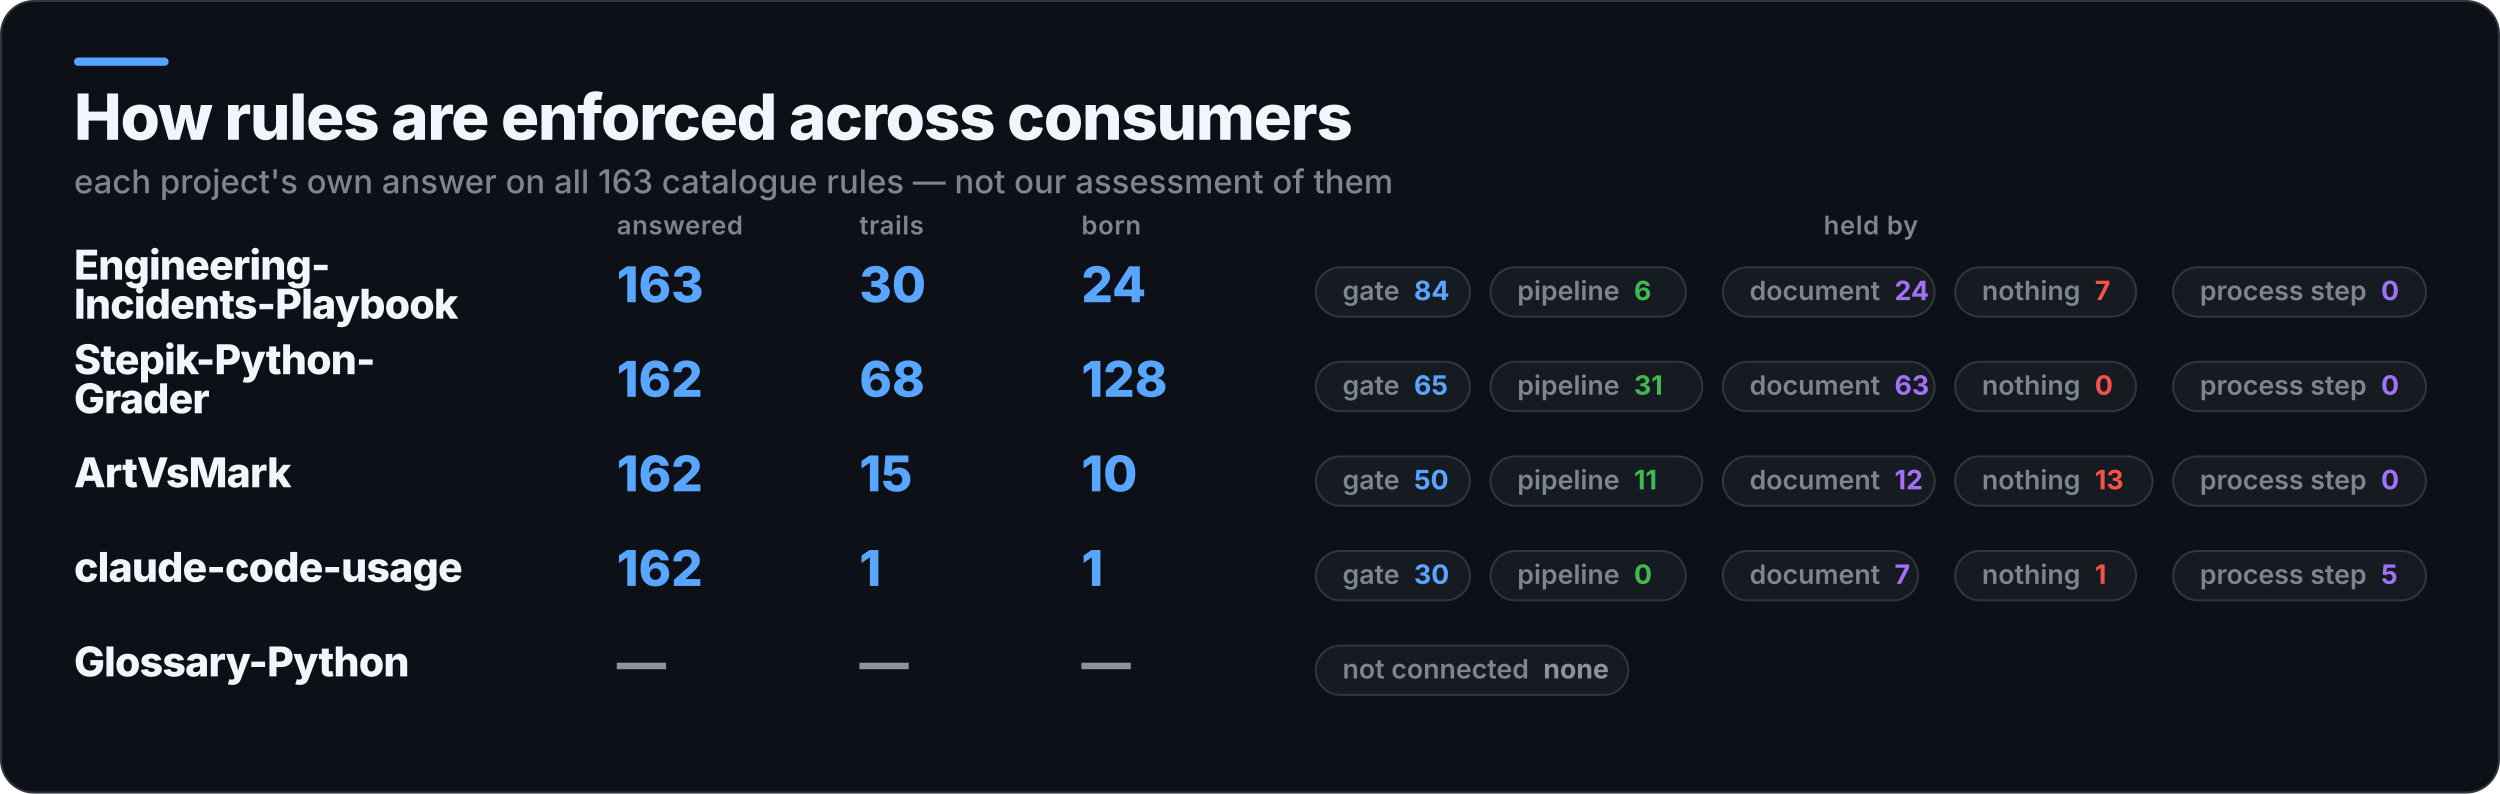
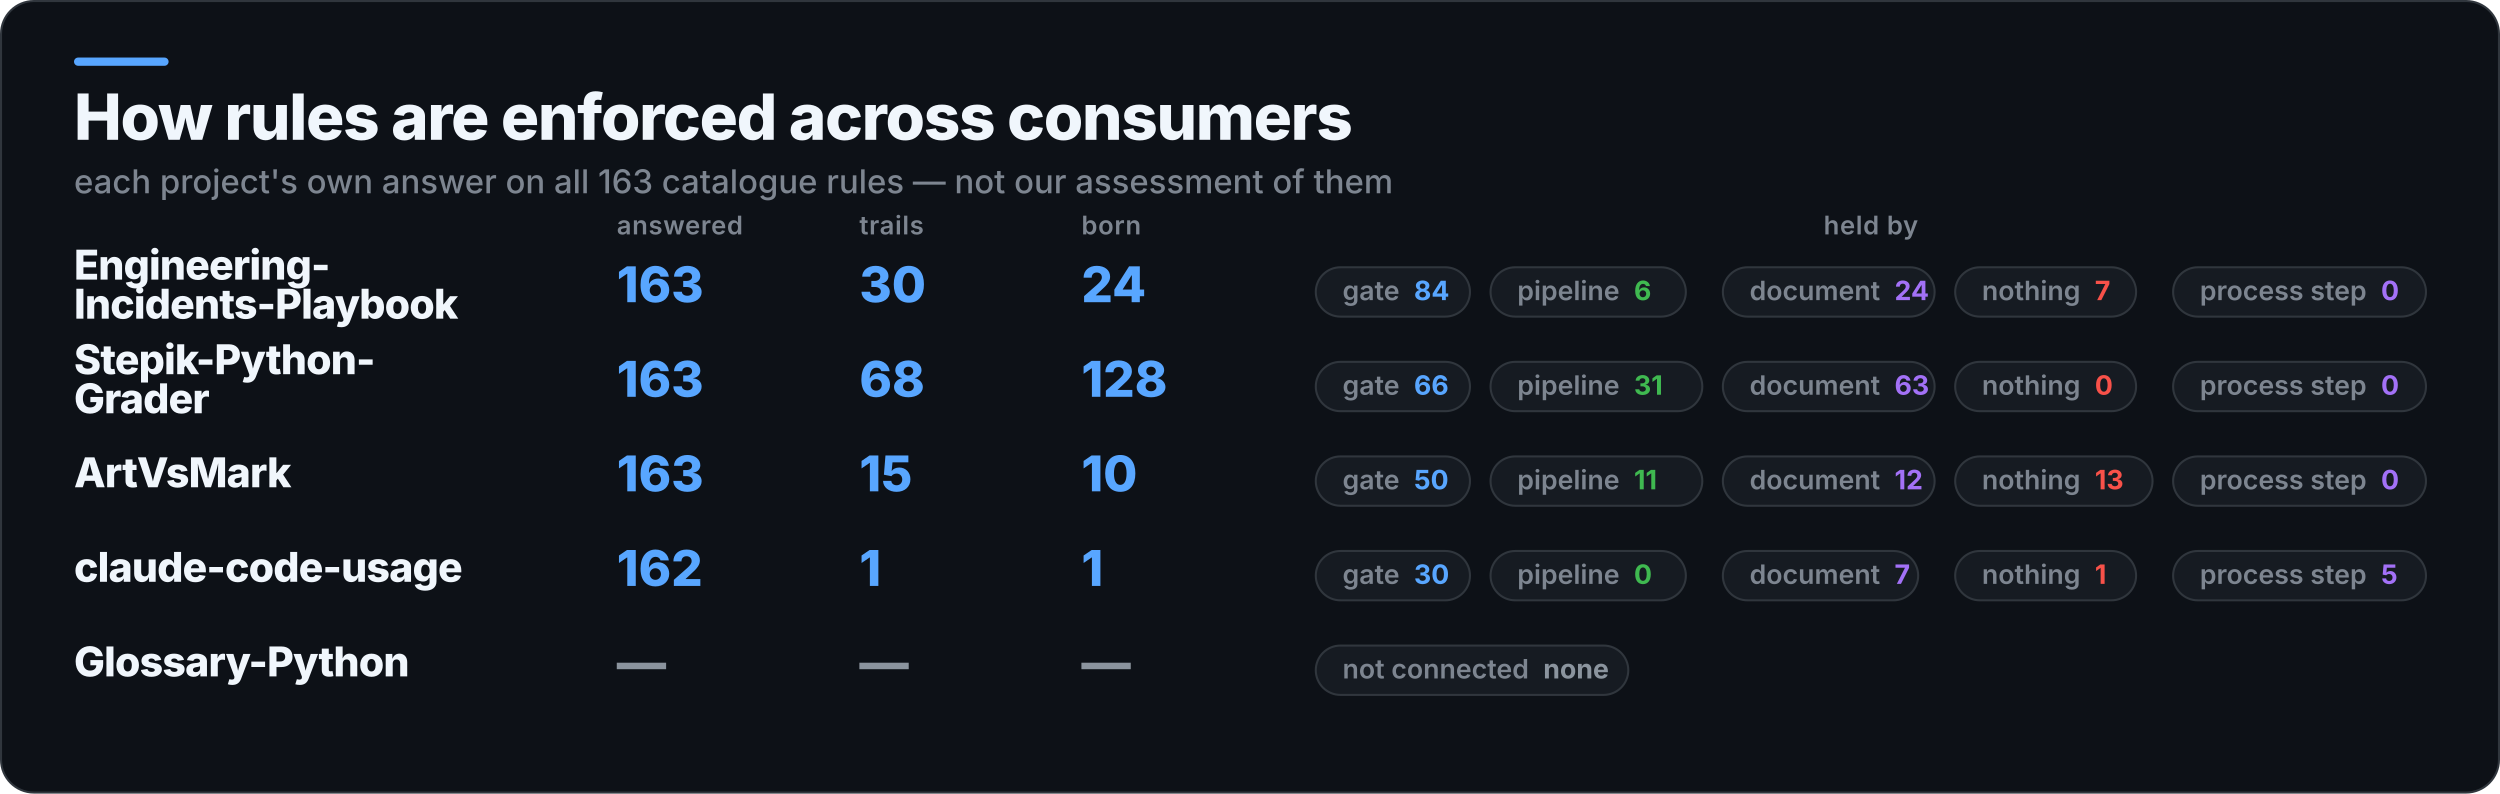
<svg xmlns="http://www.w3.org/2000/svg" width="1216" height="386" viewBox="0 0 1216 386" role="img" aria-label="How rules are enforced across consumers">
  <rect x="0.5" y="0.5" width="1215" height="385" rx="16" fill="#0D1117" stroke="#30363D" />
  <rect x="36" y="28" width="46" height="4" rx="2" fill="#58A6FF" />
  <text x="36" y="68" fill="#F0F6FC" font-family="Inter,Segoe UI,Helvetica,Arial,sans-serif" font-size="31" font-weight="800" letter-spacing="-0.6">How rules are enforced across consumers</text>
  <text x="36" y="94" fill="#7D8590" font-family="Inter,Segoe UI,Helvetica,Arial,sans-serif" font-size="16" font-weight="500">each project's own answer on all 163 catalogue rules — not our assessment of them</text>
  <text x="300" y="114" fill="#7D8590" font-family="Inter,Segoe UI,Helvetica,Arial,sans-serif" font-size="12.5" font-weight="600" letter-spacing="0.3">answered</text>
  <text x="418" y="114" fill="#7D8590" font-family="Inter,Segoe UI,Helvetica,Arial,sans-serif" font-size="12.5" font-weight="600" letter-spacing="0.3">trails</text>
  <text x="526" y="114" fill="#7D8590" font-family="Inter,Segoe UI,Helvetica,Arial,sans-serif" font-size="12.5" font-weight="600" letter-spacing="0.3">born</text>
  <text x="910" y="114" fill="#7D8590" font-family="Inter,Segoe UI,Helvetica,Arial,sans-serif" font-size="12.5" font-weight="600" letter-spacing="0.3" text-anchor="middle">held by</text>
  <text x="36" y="136" fill="#F0F6FC" font-family="Inter,Segoe UI,Helvetica,Arial,sans-serif" font-size="20" font-weight="800" letter-spacing="-0.4">Engineering-</text>
  <text x="36" y="155" fill="#F0F6FC" font-family="Inter,Segoe UI,Helvetica,Arial,sans-serif" font-size="20" font-weight="800" letter-spacing="-0.4">Incidents-Playbook</text>
  <text x="300" y="147" fill="#58A6FF" font-family="Inter,Segoe UI,Helvetica,Arial,sans-serif" font-size="24" font-weight="800">163</text>
  <text x="418" y="147" fill="#58A6FF" font-family="Inter,Segoe UI,Helvetica,Arial,sans-serif" font-size="24" font-weight="800">30</text>
  <text x="526" y="147" fill="#58A6FF" font-family="Inter,Segoe UI,Helvetica,Arial,sans-serif" font-size="24" font-weight="800">24</text>
  <rect x="640" y="130" width="75" height="24" rx="12" fill="#161B22" stroke="#30363D" />
  <text x="653" y="146" fill="#7D8590" font-family="Inter,Segoe UI,Helvetica,Arial,sans-serif" font-size="13" font-weight="600">gate<tspan fill="#58A6FF" font-weight="700" dx="7">84</tspan>
  </text>
  <rect x="725" y="130" width="95" height="24" rx="12" fill="#161B22" stroke="#30363D" />
  <text x="738" y="146" fill="#7D8590" font-family="Inter,Segoe UI,Helvetica,Arial,sans-serif" font-size="13" font-weight="600">pipeline<tspan fill="#3FB950" font-weight="700" dx="7">6</tspan>
  </text>
  <rect x="838" y="130" width="103" height="24" rx="12" fill="#161B22" stroke="#30363D" />
  <text x="851" y="146" fill="#7D8590" font-family="Inter,Segoe UI,Helvetica,Arial,sans-serif" font-size="13" font-weight="600">document<tspan fill="#A371F7" font-weight="700" dx="7">24</tspan>
  </text>
  <rect x="951" y="130" width="88" height="24" rx="12" fill="#161B22" stroke="#30363D" />
  <text x="964" y="146" fill="#7D8590" font-family="Inter,Segoe UI,Helvetica,Arial,sans-serif" font-size="13" font-weight="600">nothing<tspan fill="#F85149" font-weight="700" dx="7">7</tspan>
  </text>
  <rect x="1057" y="130" width="123" height="24" rx="12" fill="#161B22" stroke="#30363D" />
  <text x="1070" y="146" fill="#7D8590" font-family="Inter,Segoe UI,Helvetica,Arial,sans-serif" font-size="13" font-weight="600">process step<tspan fill="#A371F7" font-weight="700" dx="7">0</tspan>
  </text>
  <text x="36" y="182" fill="#F0F6FC" font-family="Inter,Segoe UI,Helvetica,Arial,sans-serif" font-size="20" font-weight="800" letter-spacing="-0.4">Stepik-Python-</text>
  <text x="36" y="201" fill="#F0F6FC" font-family="Inter,Segoe UI,Helvetica,Arial,sans-serif" font-size="20" font-weight="800" letter-spacing="-0.4">Grader</text>
-   <text x="300" y="193" fill="#58A6FF" font-family="Inter,Segoe UI,Helvetica,Arial,sans-serif" font-size="24" font-weight="800">162</text>
+   <text x="300" y="193" fill="#58A6FF" font-family="Inter,Segoe UI,Helvetica,Arial,sans-serif" font-size="24" font-weight="800">163</text>
  <text x="418" y="193" fill="#58A6FF" font-family="Inter,Segoe UI,Helvetica,Arial,sans-serif" font-size="24" font-weight="800">68</text>
  <text x="526" y="193" fill="#58A6FF" font-family="Inter,Segoe UI,Helvetica,Arial,sans-serif" font-size="24" font-weight="800">128</text>
  <rect x="640" y="176" width="75" height="24" rx="12" fill="#161B22" stroke="#30363D" />
-   <text x="653" y="192" fill="#7D8590" font-family="Inter,Segoe UI,Helvetica,Arial,sans-serif" font-size="13" font-weight="600">gate<tspan fill="#58A6FF" font-weight="700" dx="7">65</tspan>
+   <text x="653" y="192" fill="#7D8590" font-family="Inter,Segoe UI,Helvetica,Arial,sans-serif" font-size="13" font-weight="600">gate<tspan fill="#58A6FF" font-weight="700" dx="7">66</tspan>
  </text>
  <rect x="725" y="176" width="103" height="24" rx="12" fill="#161B22" stroke="#30363D" />
  <text x="738" y="192" fill="#7D8590" font-family="Inter,Segoe UI,Helvetica,Arial,sans-serif" font-size="13" font-weight="600">pipeline<tspan fill="#3FB950" font-weight="700" dx="7">31</tspan>
  </text>
  <rect x="838" y="176" width="103" height="24" rx="12" fill="#161B22" stroke="#30363D" />
  <text x="851" y="192" fill="#7D8590" font-family="Inter,Segoe UI,Helvetica,Arial,sans-serif" font-size="13" font-weight="600">document<tspan fill="#A371F7" font-weight="700" dx="7">63</tspan>
  </text>
  <rect x="951" y="176" width="88" height="24" rx="12" fill="#161B22" stroke="#30363D" />
  <text x="964" y="192" fill="#7D8590" font-family="Inter,Segoe UI,Helvetica,Arial,sans-serif" font-size="13" font-weight="600">nothing<tspan fill="#F85149" font-weight="700" dx="7">0</tspan>
  </text>
  <rect x="1057" y="176" width="123" height="24" rx="12" fill="#161B22" stroke="#30363D" />
  <text x="1070" y="192" fill="#7D8590" font-family="Inter,Segoe UI,Helvetica,Arial,sans-serif" font-size="13" font-weight="600">process step<tspan fill="#A371F7" font-weight="700" dx="7">0</tspan>
  </text>
  <text x="36" y="237" fill="#F0F6FC" font-family="Inter,Segoe UI,Helvetica,Arial,sans-serif" font-size="20" font-weight="800" letter-spacing="-0.4">ArtVsMark</text>
-   <text x="300" y="239" fill="#58A6FF" font-family="Inter,Segoe UI,Helvetica,Arial,sans-serif" font-size="24" font-weight="800">162</text>
+   <text x="300" y="239" fill="#58A6FF" font-family="Inter,Segoe UI,Helvetica,Arial,sans-serif" font-size="24" font-weight="800">163</text>
  <text x="418" y="239" fill="#58A6FF" font-family="Inter,Segoe UI,Helvetica,Arial,sans-serif" font-size="24" font-weight="800">15</text>
  <text x="526" y="239" fill="#58A6FF" font-family="Inter,Segoe UI,Helvetica,Arial,sans-serif" font-size="24" font-weight="800">10</text>
  <rect x="640" y="222" width="75" height="24" rx="12" fill="#161B22" stroke="#30363D" />
  <text x="653" y="238" fill="#7D8590" font-family="Inter,Segoe UI,Helvetica,Arial,sans-serif" font-size="13" font-weight="600">gate<tspan fill="#58A6FF" font-weight="700" dx="7">50</tspan>
  </text>
  <rect x="725" y="222" width="103" height="24" rx="12" fill="#161B22" stroke="#30363D" />
  <text x="738" y="238" fill="#7D8590" font-family="Inter,Segoe UI,Helvetica,Arial,sans-serif" font-size="13" font-weight="600">pipeline<tspan fill="#3FB950" font-weight="700" dx="7">11</tspan>
  </text>
  <rect x="838" y="222" width="103" height="24" rx="12" fill="#161B22" stroke="#30363D" />
  <text x="851" y="238" fill="#7D8590" font-family="Inter,Segoe UI,Helvetica,Arial,sans-serif" font-size="13" font-weight="600">document<tspan fill="#A371F7" font-weight="700" dx="7">12</tspan>
  </text>
  <rect x="951" y="222" width="96" height="24" rx="12" fill="#161B22" stroke="#30363D" />
  <text x="964" y="238" fill="#7D8590" font-family="Inter,Segoe UI,Helvetica,Arial,sans-serif" font-size="13" font-weight="600">nothing<tspan fill="#F85149" font-weight="700" dx="7">13</tspan>
  </text>
  <rect x="1057" y="222" width="123" height="24" rx="12" fill="#161B22" stroke="#30363D" />
  <text x="1070" y="238" fill="#7D8590" font-family="Inter,Segoe UI,Helvetica,Arial,sans-serif" font-size="13" font-weight="600">process step<tspan fill="#A371F7" font-weight="700" dx="7">0</tspan>
  </text>
  <text x="36" y="283" fill="#F0F6FC" font-family="Inter,Segoe UI,Helvetica,Arial,sans-serif" font-size="20" font-weight="800" letter-spacing="-0.4">claude-code-usage</text>
  <text x="300" y="285" fill="#58A6FF" font-family="Inter,Segoe UI,Helvetica,Arial,sans-serif" font-size="24" font-weight="800">162</text>
  <text x="418" y="285" fill="#58A6FF" font-family="Inter,Segoe UI,Helvetica,Arial,sans-serif" font-size="24" font-weight="800">1</text>
  <text x="526" y="285" fill="#58A6FF" font-family="Inter,Segoe UI,Helvetica,Arial,sans-serif" font-size="24" font-weight="800">1</text>
  <rect x="640" y="268" width="75" height="24" rx="12" fill="#161B22" stroke="#30363D" />
  <text x="653" y="284" fill="#7D8590" font-family="Inter,Segoe UI,Helvetica,Arial,sans-serif" font-size="13" font-weight="600">gate<tspan fill="#58A6FF" font-weight="700" dx="7">30</tspan>
  </text>
  <rect x="725" y="268" width="95" height="24" rx="12" fill="#161B22" stroke="#30363D" />
  <text x="738" y="284" fill="#7D8590" font-family="Inter,Segoe UI,Helvetica,Arial,sans-serif" font-size="13" font-weight="600">pipeline<tspan fill="#3FB950" font-weight="700" dx="7">0</tspan>
  </text>
  <rect x="838" y="268" width="95" height="24" rx="12" fill="#161B22" stroke="#30363D" />
  <text x="851" y="284" fill="#7D8590" font-family="Inter,Segoe UI,Helvetica,Arial,sans-serif" font-size="13" font-weight="600">document<tspan fill="#A371F7" font-weight="700" dx="7">7</tspan>
  </text>
  <rect x="951" y="268" width="88" height="24" rx="12" fill="#161B22" stroke="#30363D" />
  <text x="964" y="284" fill="#7D8590" font-family="Inter,Segoe UI,Helvetica,Arial,sans-serif" font-size="13" font-weight="600">nothing<tspan fill="#F85149" font-weight="700" dx="7">1</tspan>
  </text>
  <rect x="1057" y="268" width="123" height="24" rx="12" fill="#161B22" stroke="#30363D" />
  <text x="1070" y="284" fill="#7D8590" font-family="Inter,Segoe UI,Helvetica,Arial,sans-serif" font-size="13" font-weight="600">process step<tspan fill="#A371F7" font-weight="700" dx="7">5</tspan>
  </text>
  <text x="36" y="329" fill="#F0F6FC" font-family="Inter,Segoe UI,Helvetica,Arial,sans-serif" font-size="20" font-weight="800" letter-spacing="-0.4">Glossary-Python</text>
  <text x="300" y="331" fill="#8B949E" font-family="Inter,Segoe UI,Helvetica,Arial,sans-serif" font-size="24" font-weight="800">—</text>
  <text x="418" y="331" fill="#8B949E" font-family="Inter,Segoe UI,Helvetica,Arial,sans-serif" font-size="24" font-weight="800">—</text>
  <text x="526" y="331" fill="#8B949E" font-family="Inter,Segoe UI,Helvetica,Arial,sans-serif" font-size="24" font-weight="800">—</text>
  <rect x="640" y="314" width="152" height="24" rx="12" fill="#161B22" stroke="#30363D" />
  <text x="653" y="330" fill="#7D8590" font-family="Inter,Segoe UI,Helvetica,Arial,sans-serif" font-size="13" font-weight="600">not connected<tspan fill="#8B949E" font-weight="700" dx="7">none</tspan>
  </text>
</svg>
